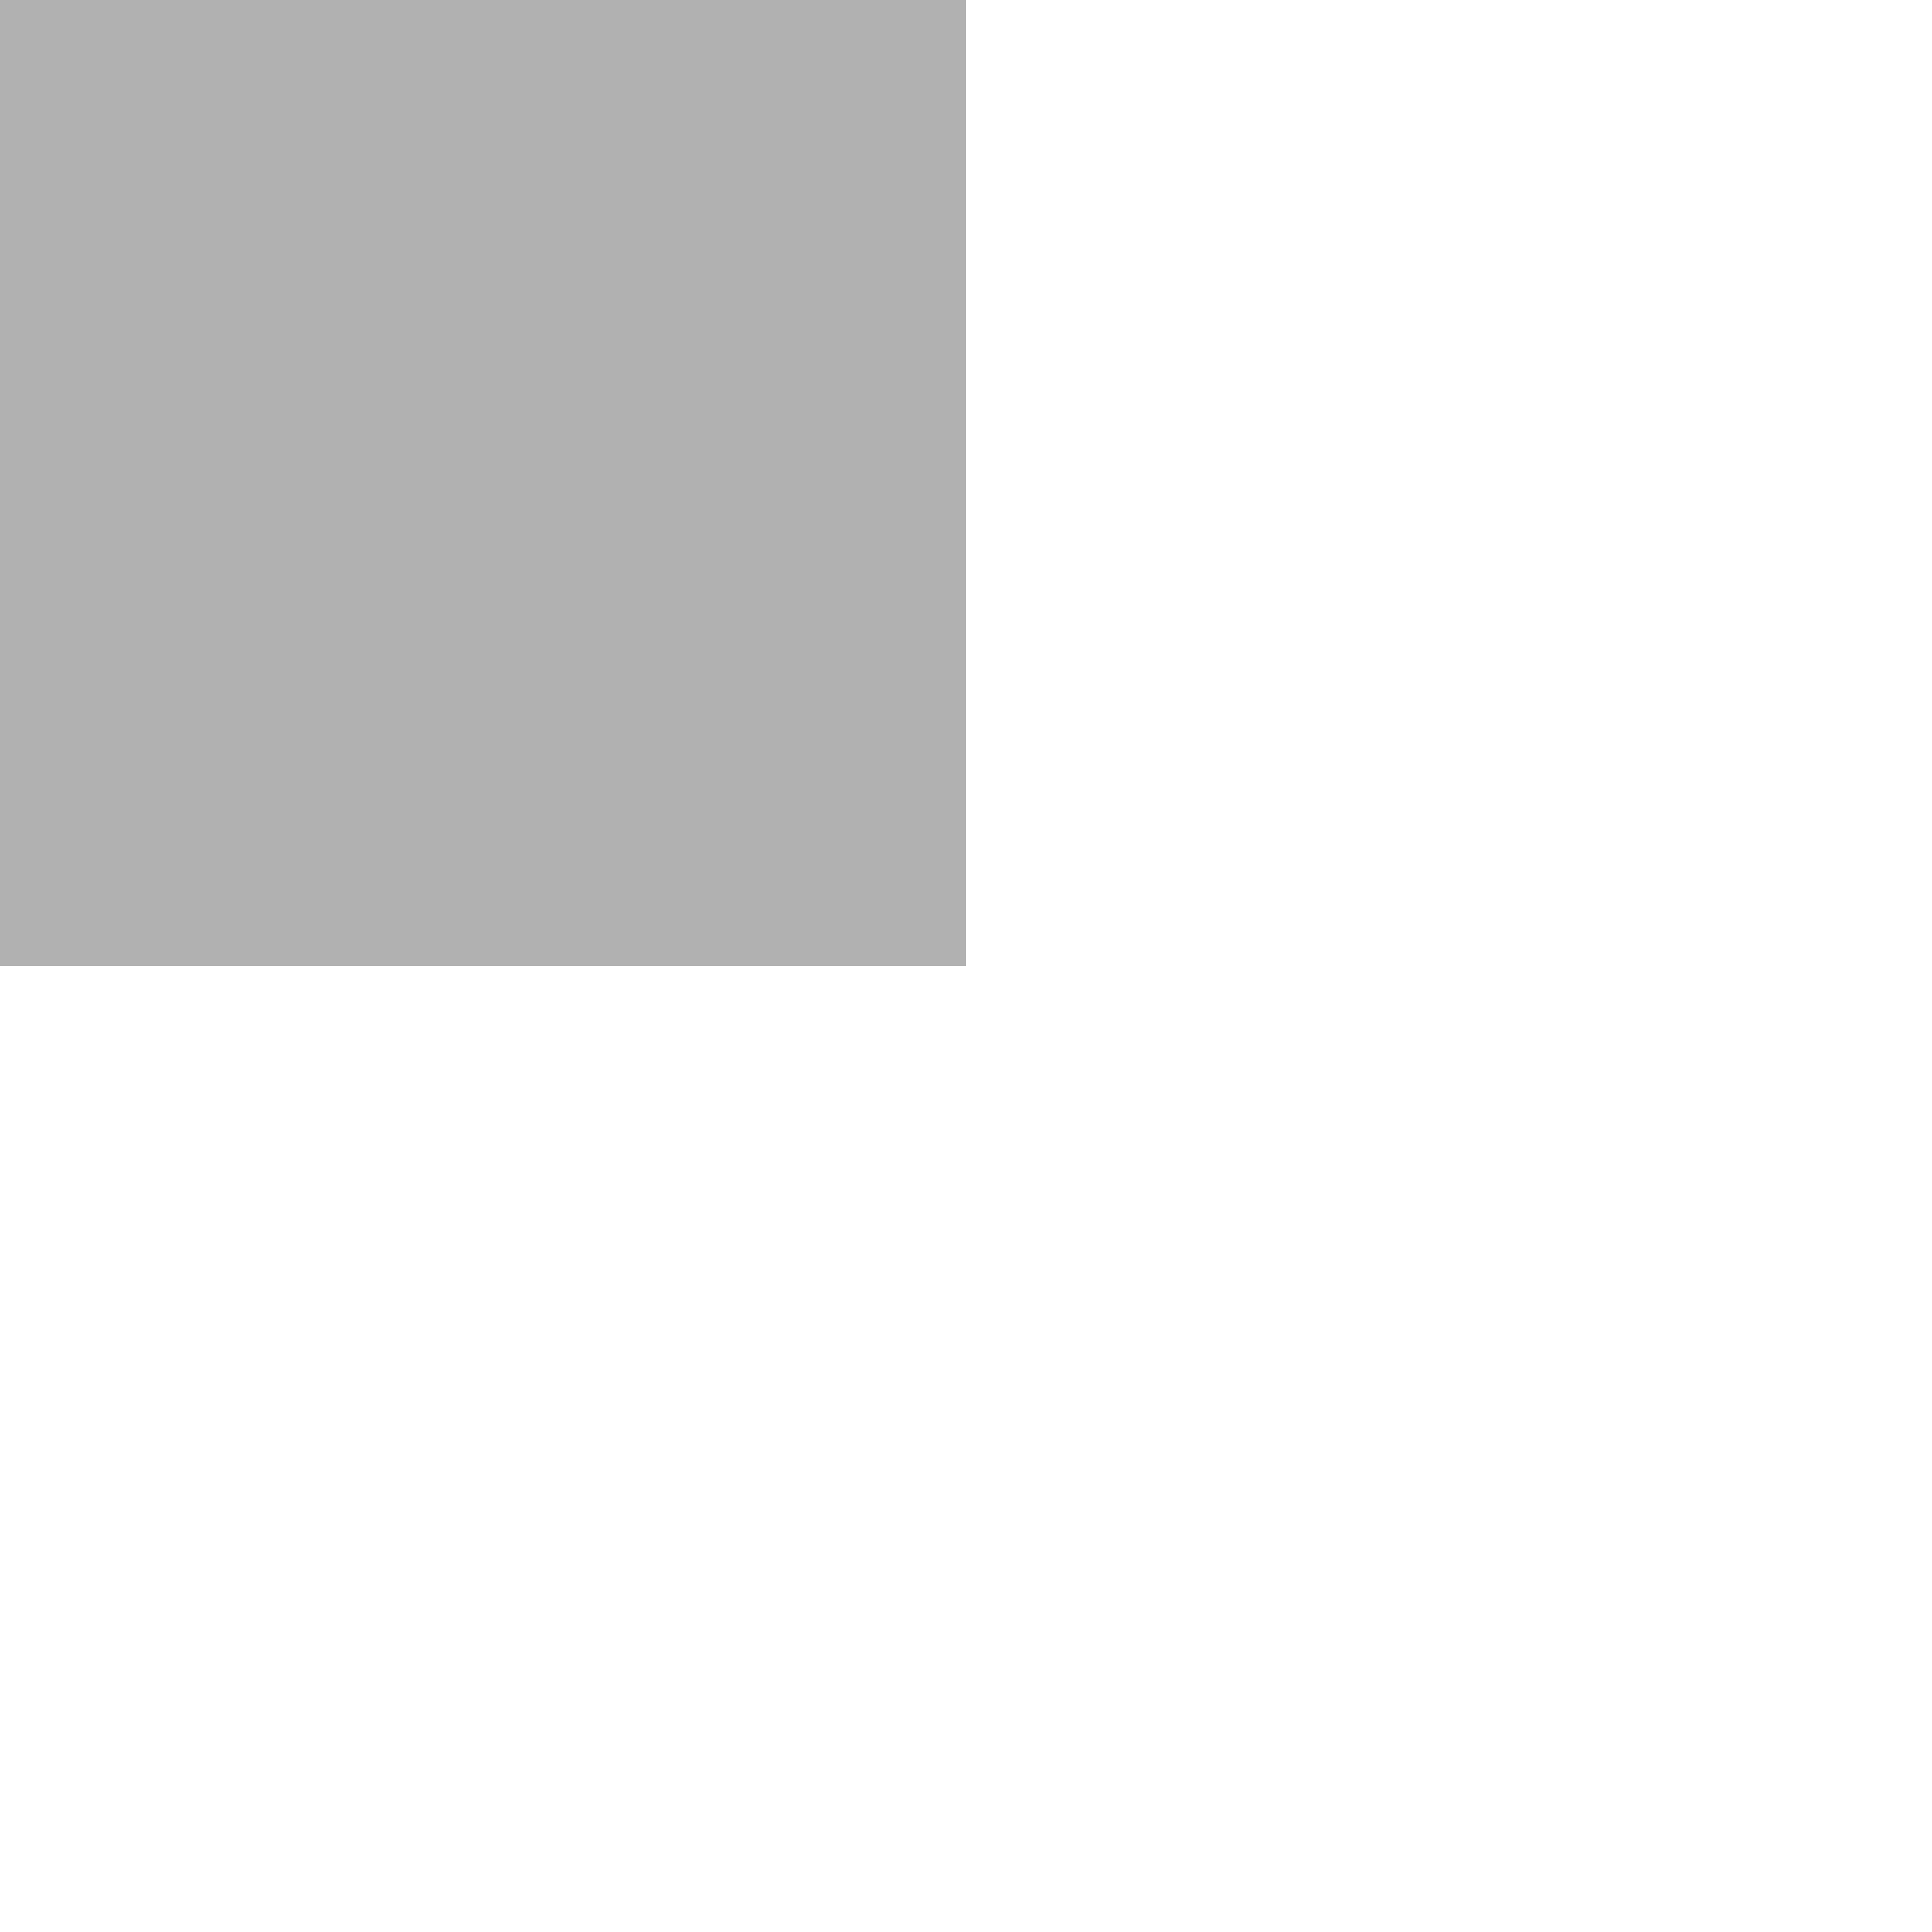
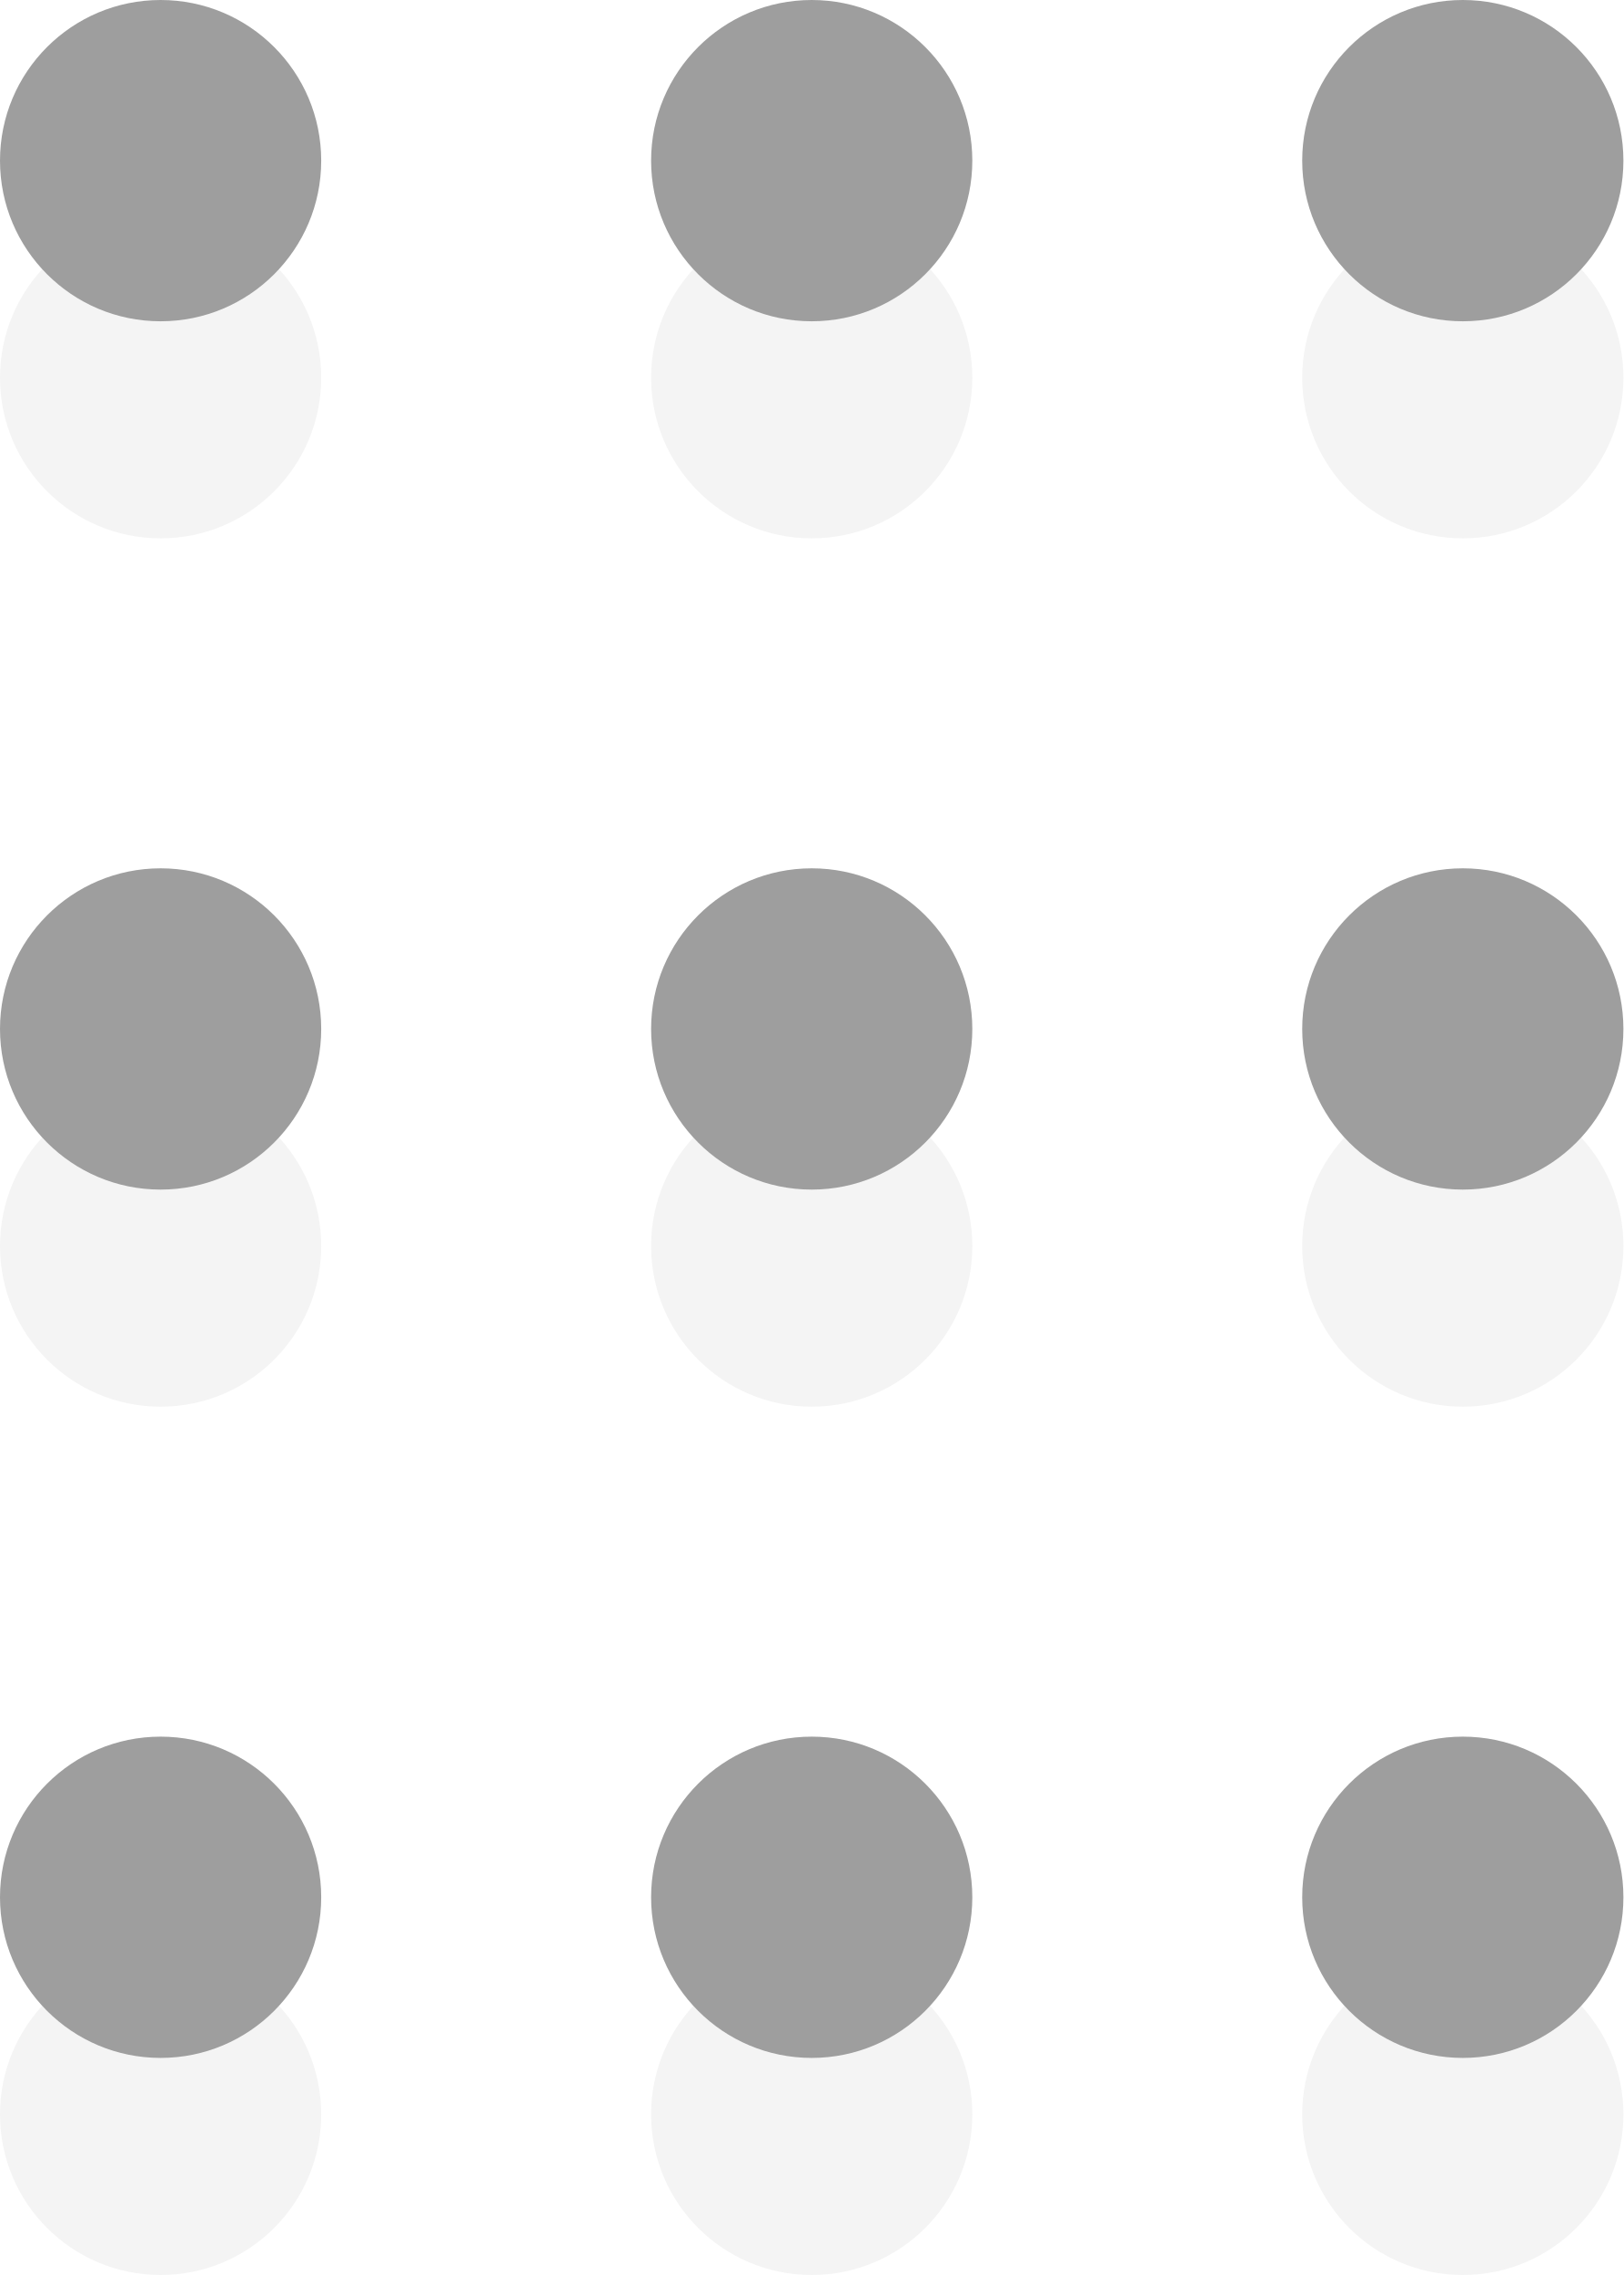
- <svg xmlns="http://www.w3.org/2000/svg" version="1.1" viewBox="0 0 2 2">
-   <rect x="0" y="0" width="1" height="1" fill="#b1b1b1" />
+ <svg xmlns="http://www.w3.org/2000/svg" id="Layer_2" data-name="Layer 2" viewBox="0 0 7.48 10.48">
+   <defs>
+     <style>.cls-1{fill:#f4f4f4;}.cls-2{fill:#9e9e9e;}</style>
+   </defs>
+   <circle class="cls-1" cx="0.74" cy="1.74" r="0.74" />
+   <circle class="cls-2" cx="0.74" cy="0.74" r="0.74" />
+   <circle class="cls-1" cx="3.74" cy="1.74" r="0.74" />
+   <circle class="cls-2" cx="3.74" cy="0.74" r="0.74" />
+   <circle class="cls-1" cx="6.74" cy="1.74" r="0.74" />
+   <circle class="cls-2" cx="6.74" cy="0.74" r="0.74" />
+   <circle class="cls-1" cx="0.74" cy="5.74" r="0.74" />
+   <circle class="cls-2" cx="0.74" cy="4.74" r="0.74" />
+   <circle class="cls-1" cx="3.74" cy="5.74" r="0.74" />
+   <circle class="cls-2" cx="3.74" cy="4.74" r="0.74" />
+   <circle class="cls-1" cx="6.74" cy="5.74" r="0.74" />
+   <circle class="cls-2" cx="6.74" cy="4.74" r="0.74" />
+   <circle class="cls-1" cx="0.74" cy="9.74" r="0.74" />
+   <circle class="cls-2" cx="0.74" cy="8.74" r="0.74" />
+   <circle class="cls-1" cx="3.74" cy="9.74" r="0.74" />
+   <circle class="cls-2" cx="3.74" cy="8.74" r="0.74" />
+   <circle class="cls-1" cx="6.74" cy="9.74" r="0.74" />
+   <circle class="cls-2" cx="6.74" cy="8.74" r="0.74" />
</svg>
